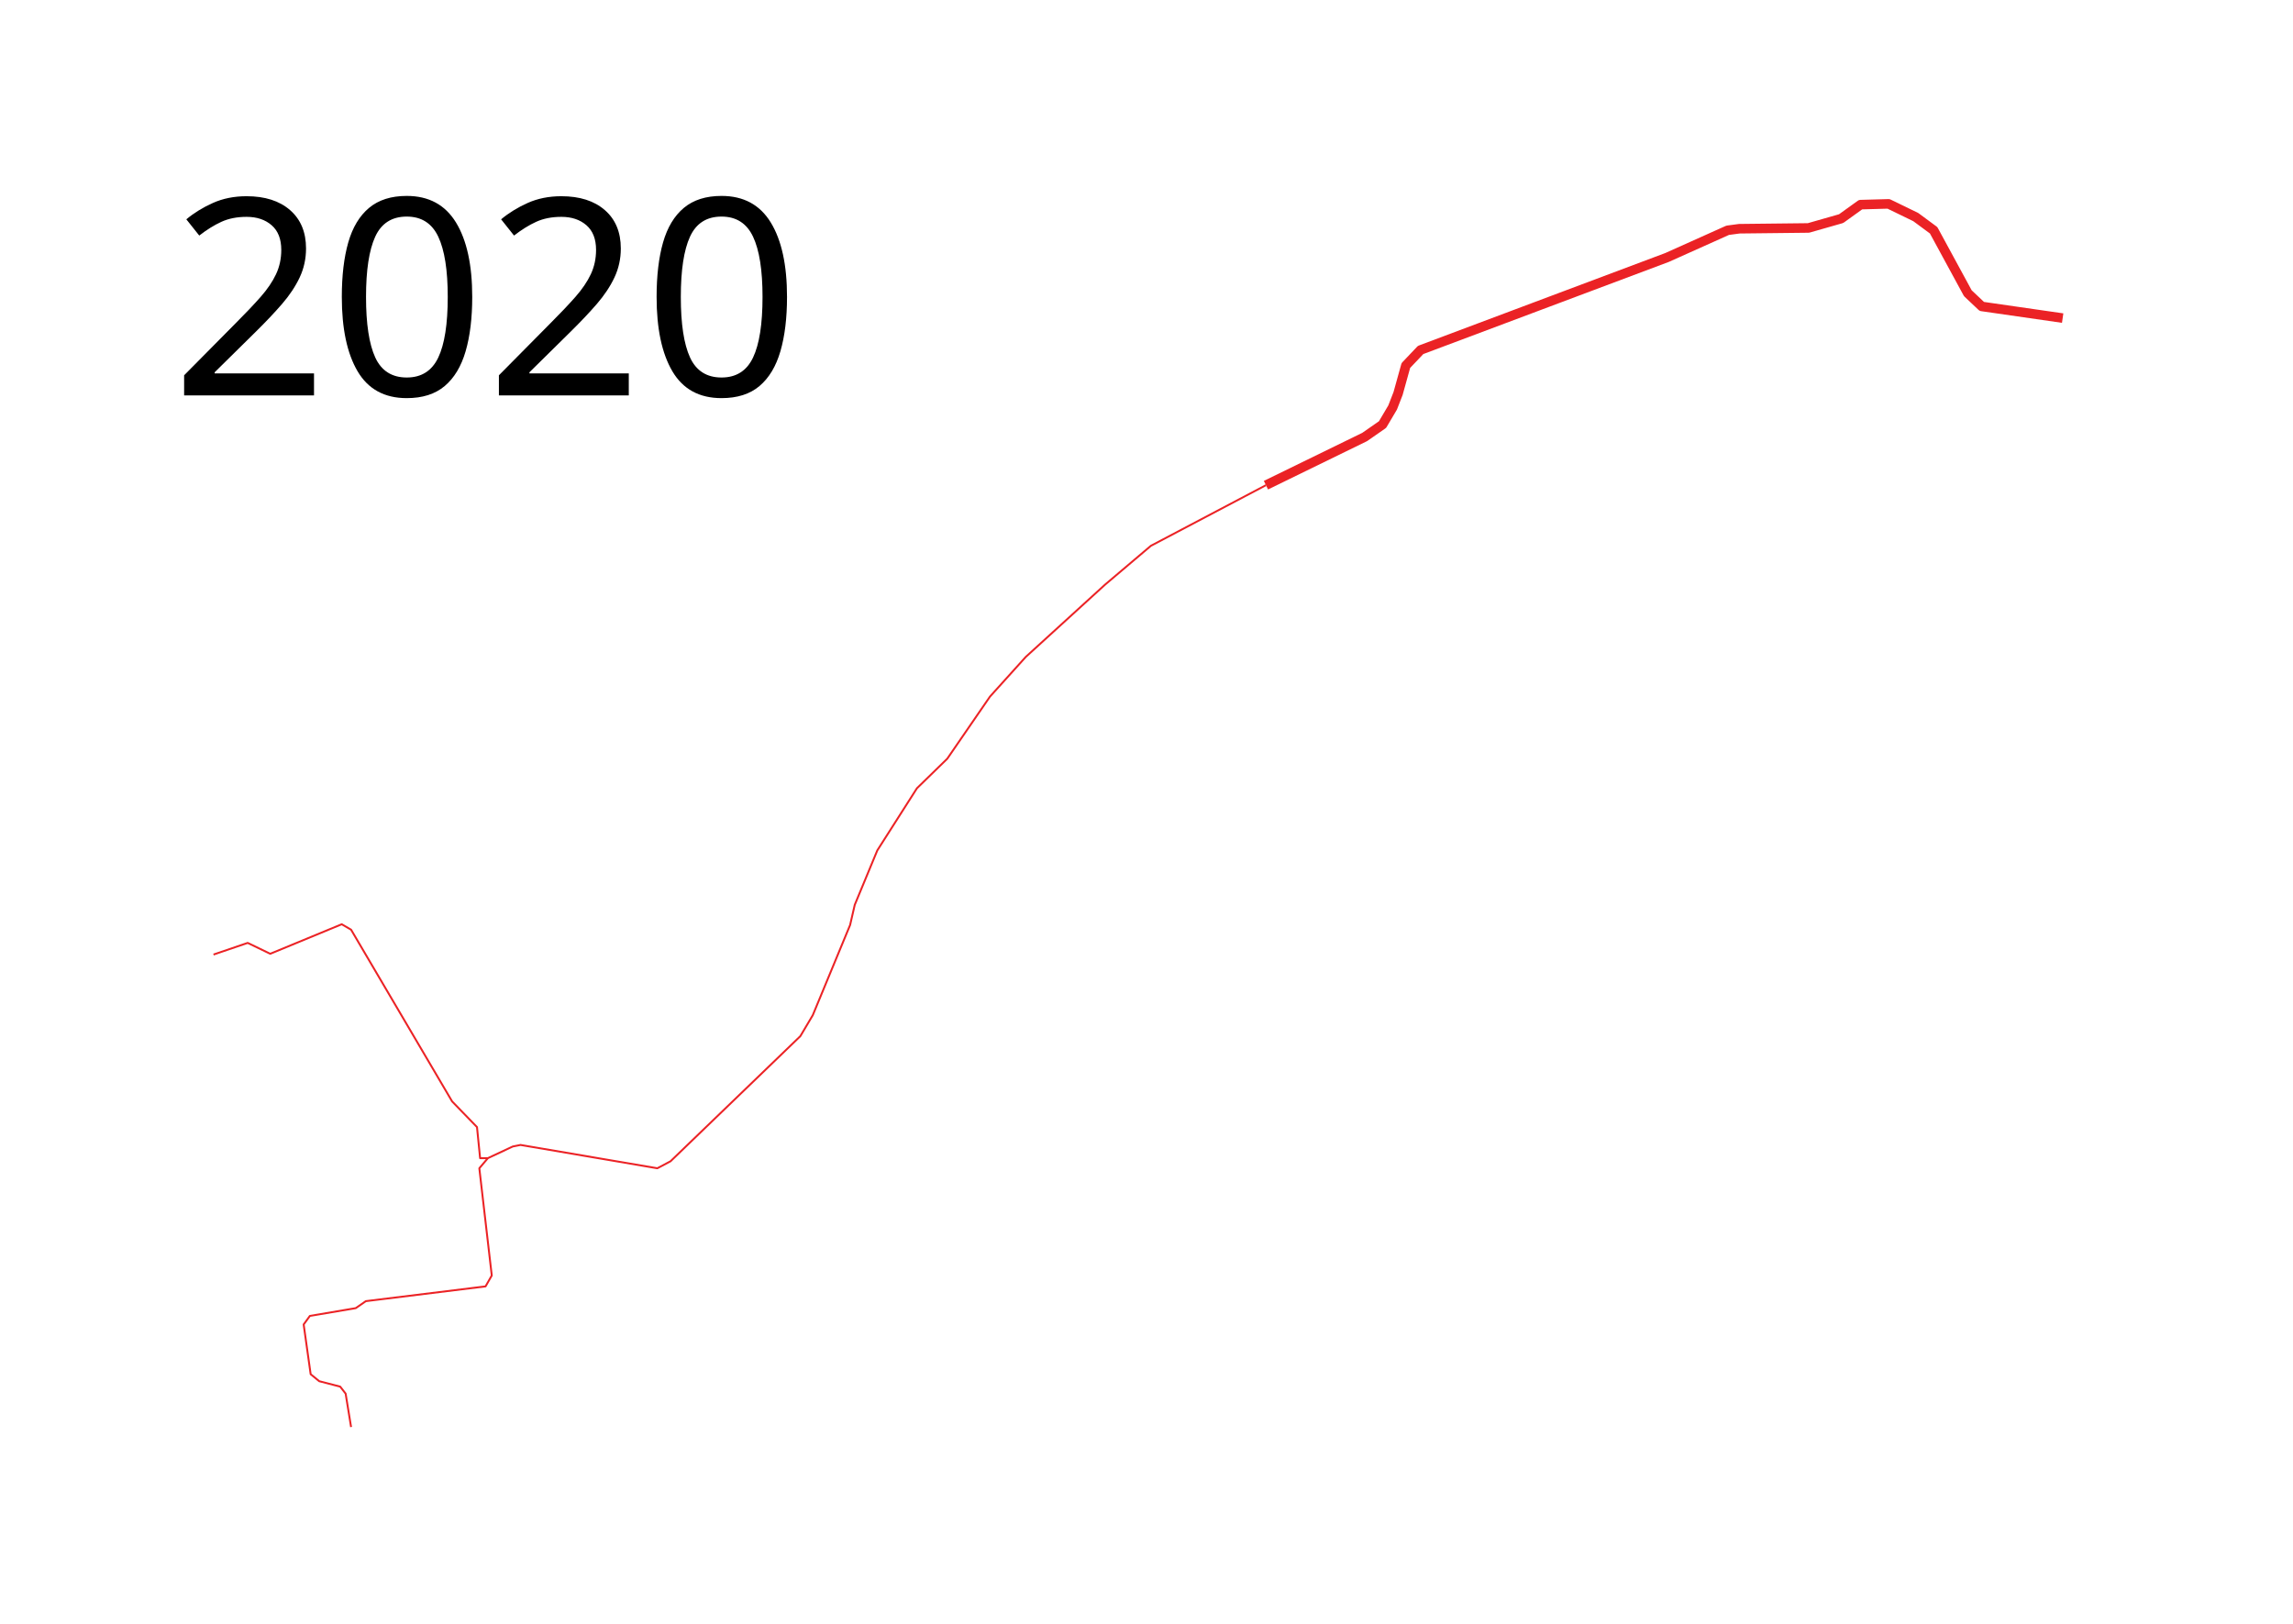
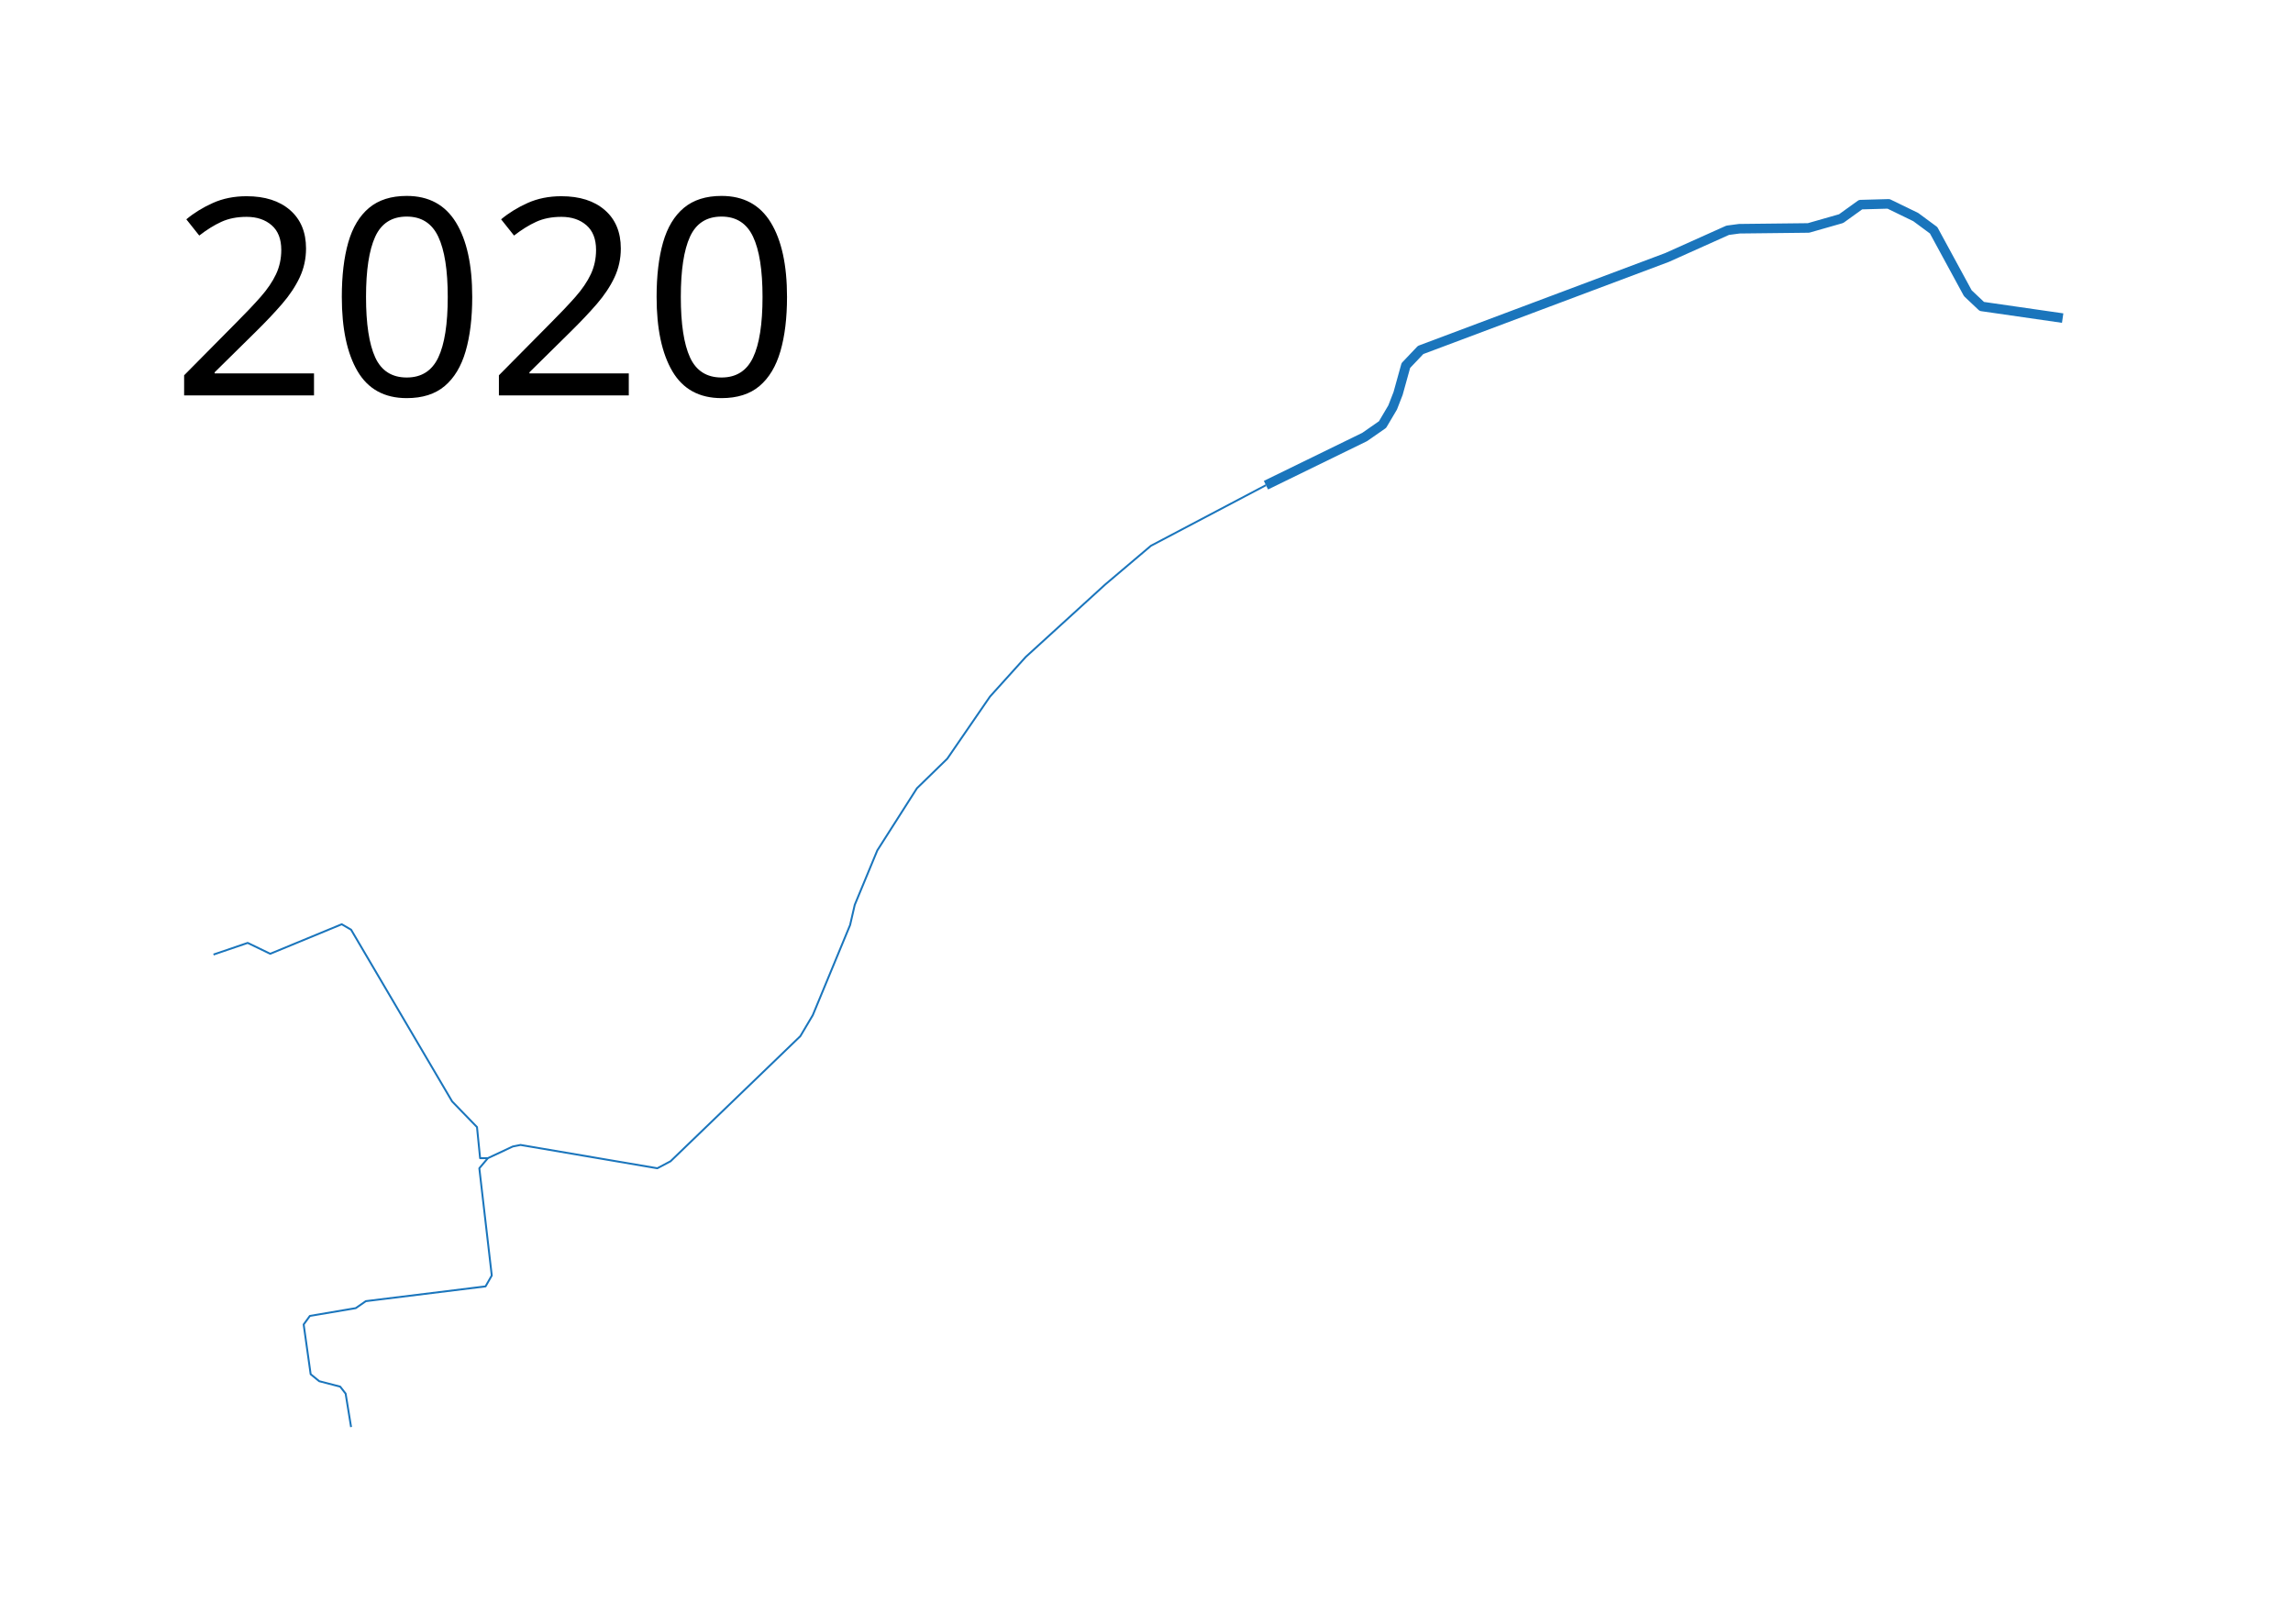
- <svg xmlns="http://www.w3.org/2000/svg" height="850" width="1200">
-   <path d="M1079.458 166.508l-42.306-6.101-7.322-6.915-17.898-32.95-9.356-6.915-14.237-6.915-14.644.407-10.17 7.322-17.084 4.881-36.204.407-6.101.813-31.73 14.238-128.948 48.406-7.73 8.136-4.067 14.644-2.847 7.322-5.289 8.95-9.356 6.508-51.66 25.22" fill="none" stroke="#eb2225" stroke-width="5" stroke-linejoin="round" />
-   <path d="M662.508 253.966l-60.203 31.729-24 20.339-41.491 37.83-18.712 20.746-22.373 32.543-15.865 15.457-20.745 32.543-11.797 28.474-2.44 10.576-19.526 47.187-6.509 10.983-67.932 65.491-6.915 3.661-71.593-12.203-4.068.814-13.017 6.101h-4.068l-1.627-16.27-13.017-13.425-52.881-89.898-4.882-2.847-37.423 15.457-11.797-5.695-17.898 6.102" fill="none" stroke="#eb2225" stroke-linejoin="round" />
-   <path d="M255.322 606.237l-4.475 5.288 6.509 56.136-3.254 5.695-62.644 7.729-5.289 3.66-24 4.069-3.254 4.474 3.661 26.034 4.475 3.661 10.983 2.848 2.847 3.66 2.848 17.492" fill="none" stroke="#eb2225" stroke-linejoin="round" />
-   <text style="line-height:125%;-inkscape-font-specification:Sans" y="206.961" x="89.453" font-weight="400" font-size="144px" font-family="Sans" letter-spacing="0" word-spacing="0">
-     <tspan y="206.961" x="89.453">2020</tspan>
+ <svg xmlns="http://www.w3.org/2000/svg" width="1200" height="850">
+   <path d="M1079.458 166.508l-42.306-6.101-7.322-6.915-17.898-32.95-9.356-6.915-14.237-6.915-14.644.407-10.17 7.322-17.084 4.881-36.204.407-6.101.813-31.73 14.238-128.948 48.406-7.73 8.136-4.067 14.644-2.847 7.322-5.289 8.95-9.356 6.508-51.66 25.22" fill="none" stroke="#1a75bc" stroke-width="5" stroke-linejoin="round" />
+   <path d="M662.508 253.966l-60.203 31.729-24 20.339-41.491 37.83-18.712 20.746-22.373 32.543-15.865 15.457-20.745 32.543-11.797 28.474-2.44 10.576-19.526 47.187-6.509 10.983-67.932 65.491-6.915 3.661-71.593-12.203-4.068.814-13.017 6.101h-4.068l-1.627-16.27-13.017-13.425-52.881-89.898-4.882-2.847-37.423 15.457-11.797-5.695-17.898 6.102" fill="none" stroke="#1a75bc" stroke-linejoin="round" />
+   <path d="M255.322 606.237l-4.475 5.288 6.509 56.136-3.254 5.695-62.644 7.729-5.289 3.66-24 4.069-3.254 4.474 3.661 26.034 4.475 3.661 10.983 2.848 2.847 3.66 2.848 17.492" fill="none" stroke="#1a75bc" stroke-linejoin="round" />
+   <text x="89.453" y="206.961" style="line-height:125%;-inkscape-font-specification:Sans" font-weight="400" font-size="144px" font-family="Sans" letter-spacing="0" word-spacing="0">
+     <tspan x="89.453" y="206.961">2020</tspan>
  </text>
</svg>
